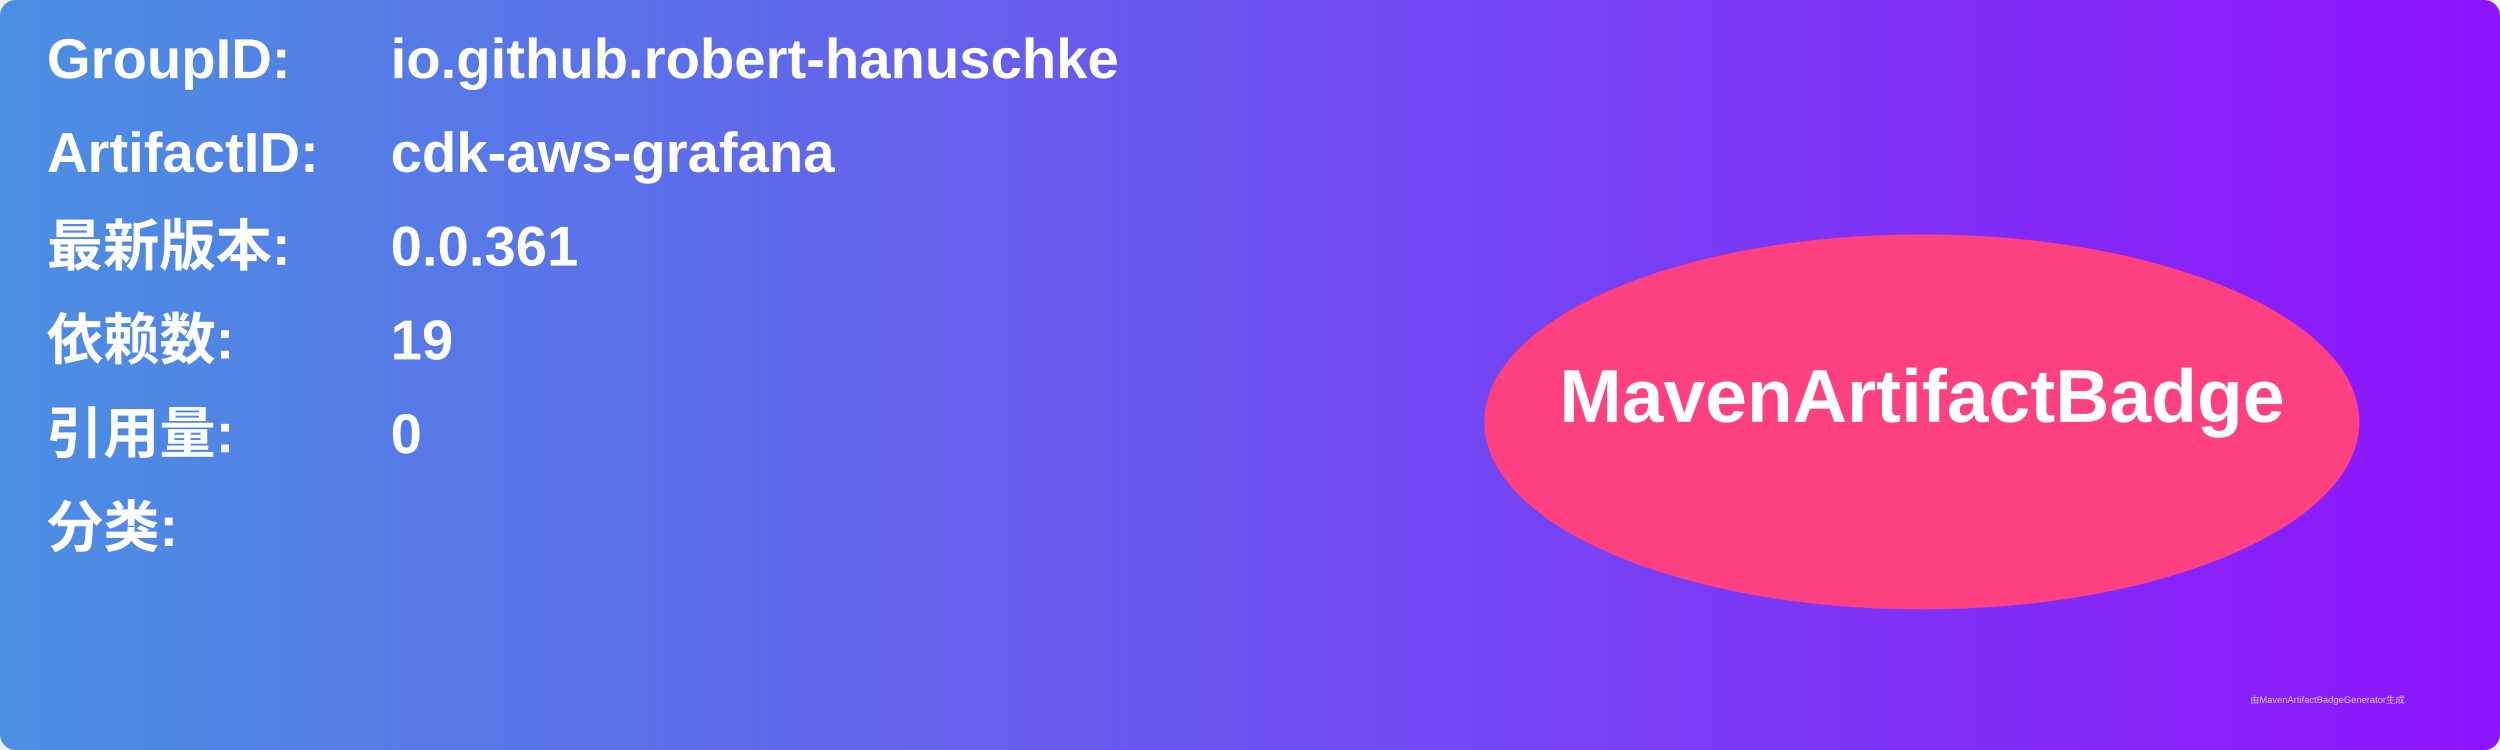
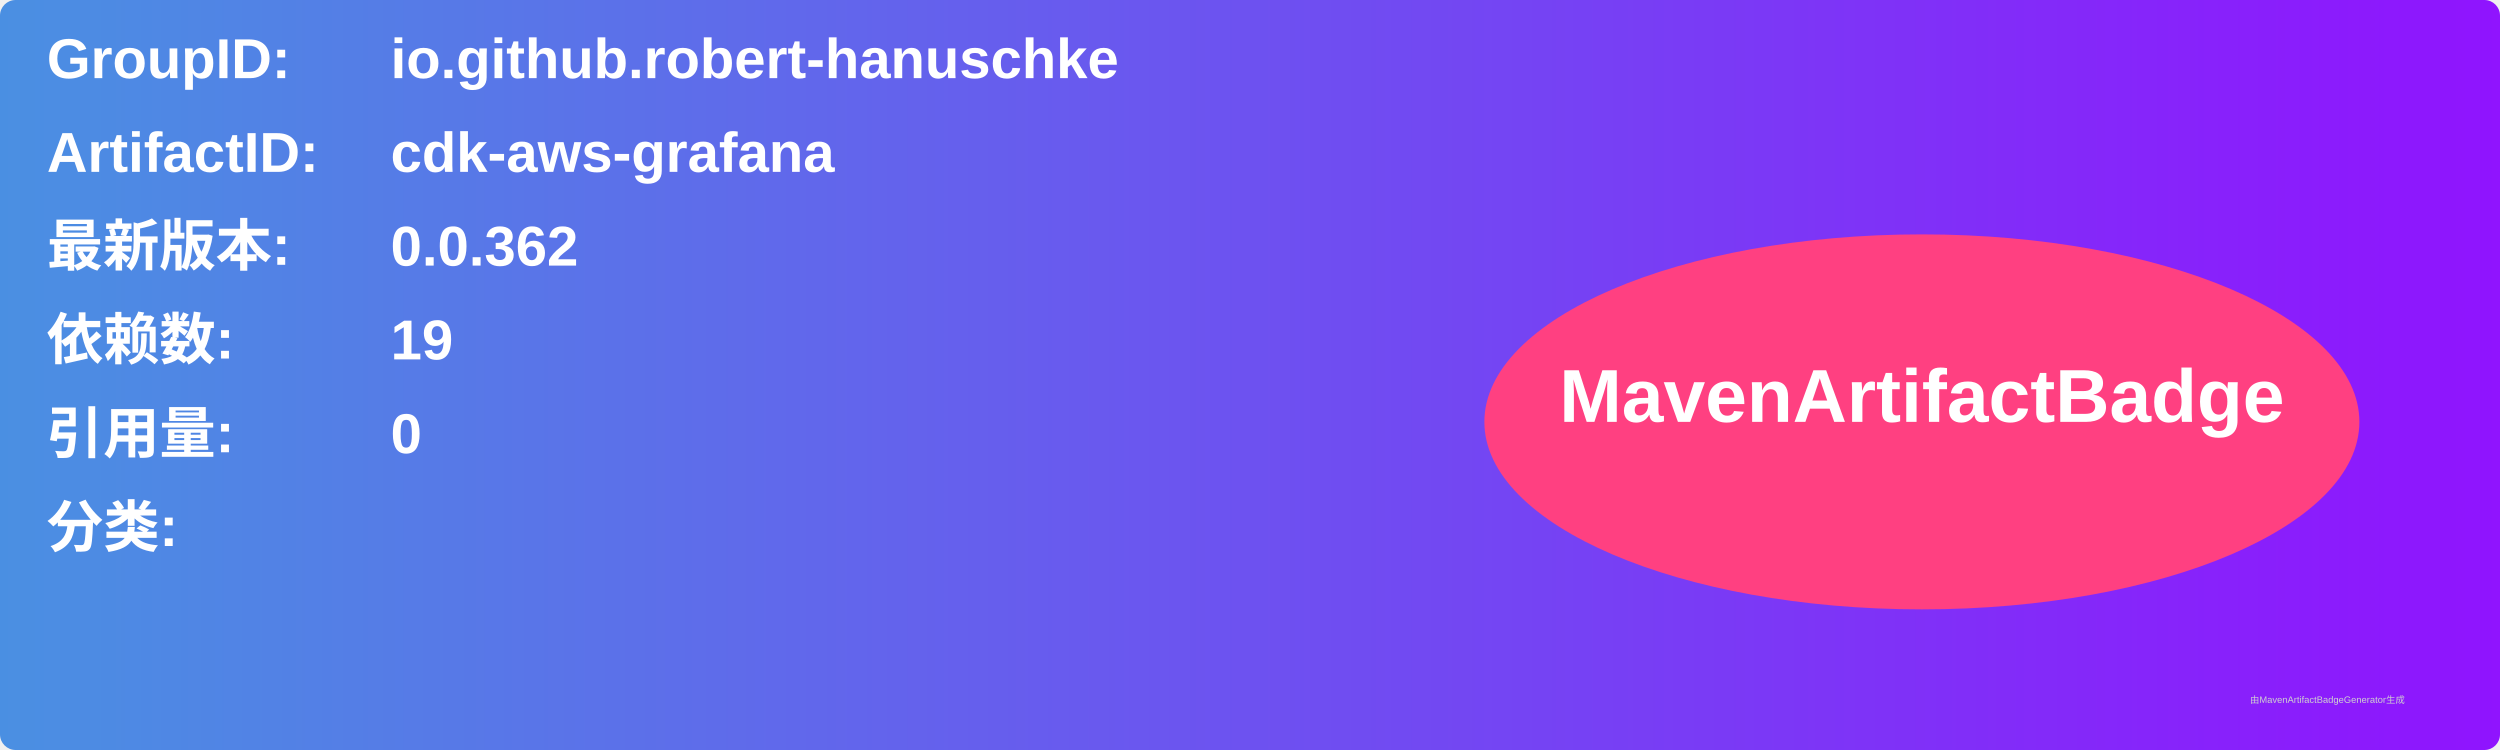
<svg xmlns="http://www.w3.org/2000/svg" width="800" height="240" viewBox="0 0 800 240">
  <linearGradient id="grad" x1="0%" y1="0%" x2="100%" y2="0%">
    <stop offset="0%" stop-color="#4a90e2" />
    <stop offset="100%" stop-color="#9013fe" />
  </linearGradient>
  <rect width="100%" height="100%" rx="5" ry="5" fill="url(#grad)" />
  <g transform="translate(15, 15)">
    <text x="0" y="10" font-family="Arial" font-size="18" fill="white" font-weight="bold" width="260">GroupID:</text>
    <text x="110" y="10" font-family="Arial" font-size="18" fill="white" font-weight="bold" width="460">io.github.robert-hanuschke</text>
    <text x="0" y="40" font-family="Arial" font-size="18" fill="white" font-weight="bold" width="260">ArtifactID:</text>
    <text x="110" y="40" font-family="Arial" font-size="18" fill="white" font-weight="bold" width="460">cdk-aws-grafana</text>
    <text x="0" y="70" font-family="Arial" font-size="18" fill="white" font-weight="bold">最新版本:</text>
    <text x="110" y="70" font-family="Arial" font-size="18" fill="white" font-weight="bold">
-       <tspan font-weight="bold">0.0.361</tspan>
+       <tspan font-weight="bold">0.0.362</tspan>
    </text>
    <text x="0" y="100" font-family="Arial" font-size="18" fill="white" font-weight="bold">依赖数: </text>
    <text x="110" y="100" font-family="Arial" font-size="18" fill="white">
      <tspan font-weight="bold">19</tspan>
    </text>
    <text x="0" y="130" font-family="Arial" font-size="18" fill="white" font-weight="bold">引用量: </text>
    <text x="110" y="130" font-family="Arial" font-size="18" fill="white">
      <tspan font-weight="bold">0</tspan>
    </text>
    <text x="0" y="160" font-family="Arial" font-size="18" fill="white" font-weight="bold">分类:</text>
    <text x="10" y="190" font-family="Arial" font-size="10" fill="white">
      <tspan font-weight="bold" />
    </text>
    <ellipse cx="600" cy="120" rx="140" ry="60" fill="#ff4081" />
    <text x="600" y="120" text-anchor="middle" font-family="Arial" font-size="24" fill="white" font-weight="bold">MavenArtifactBadge</text>
  </g>
  <text x="720" y="225" font-family="Arial" font-size="3" fill="#d0d0d0">由MavenArtifactBadgeGenerator生成</text>
</svg>
